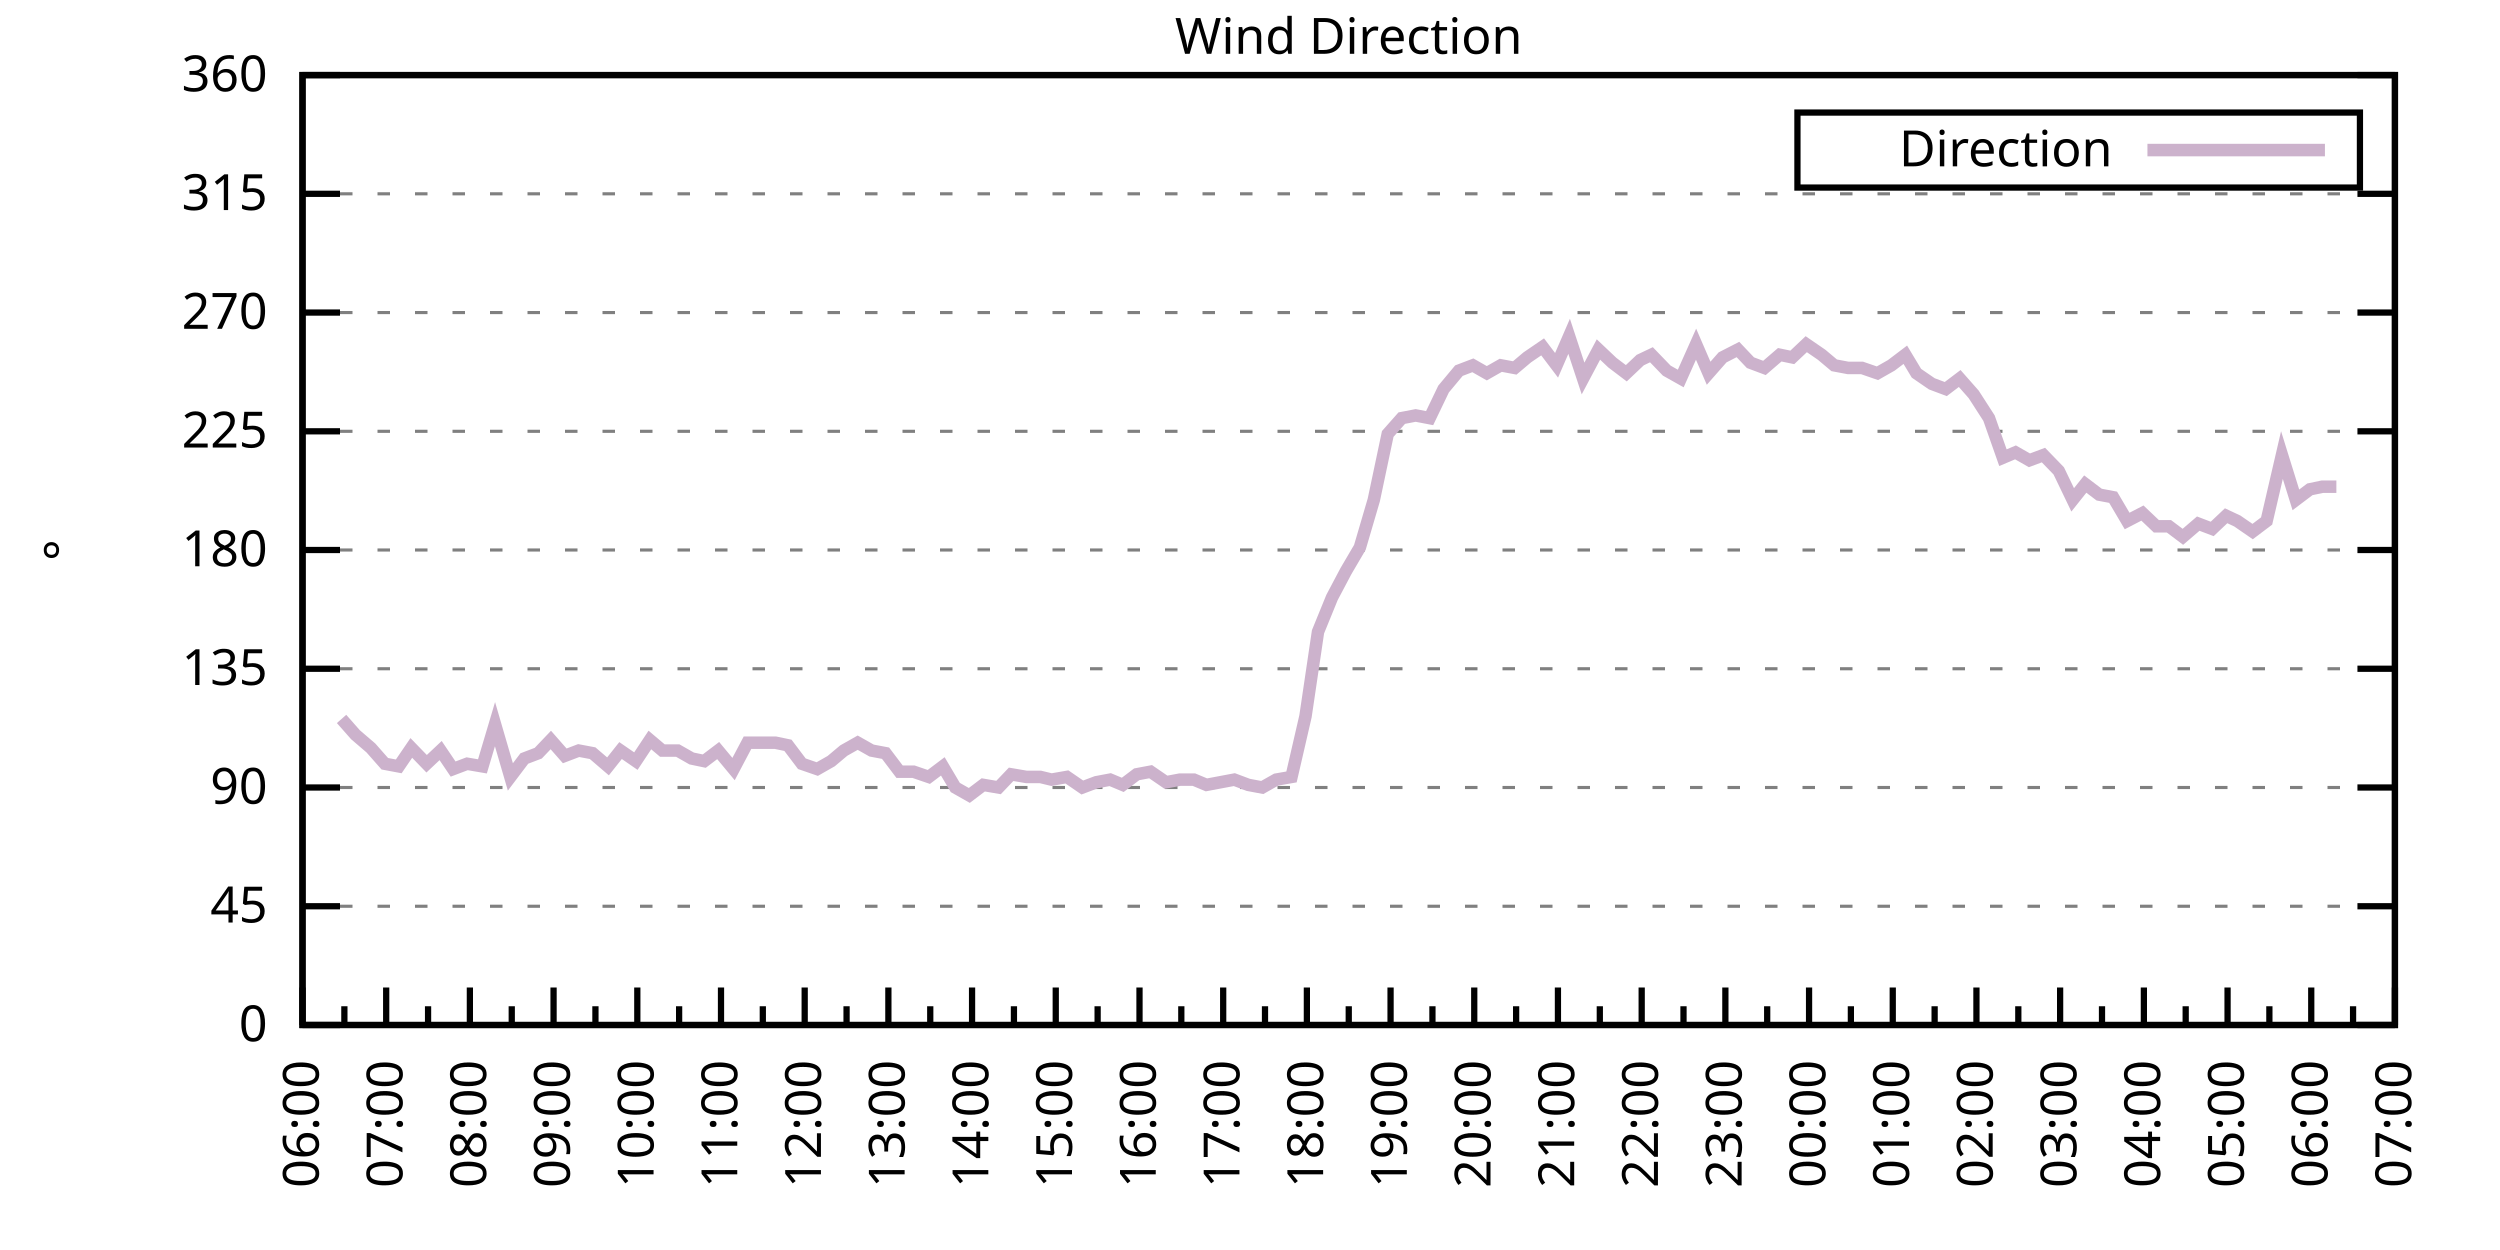
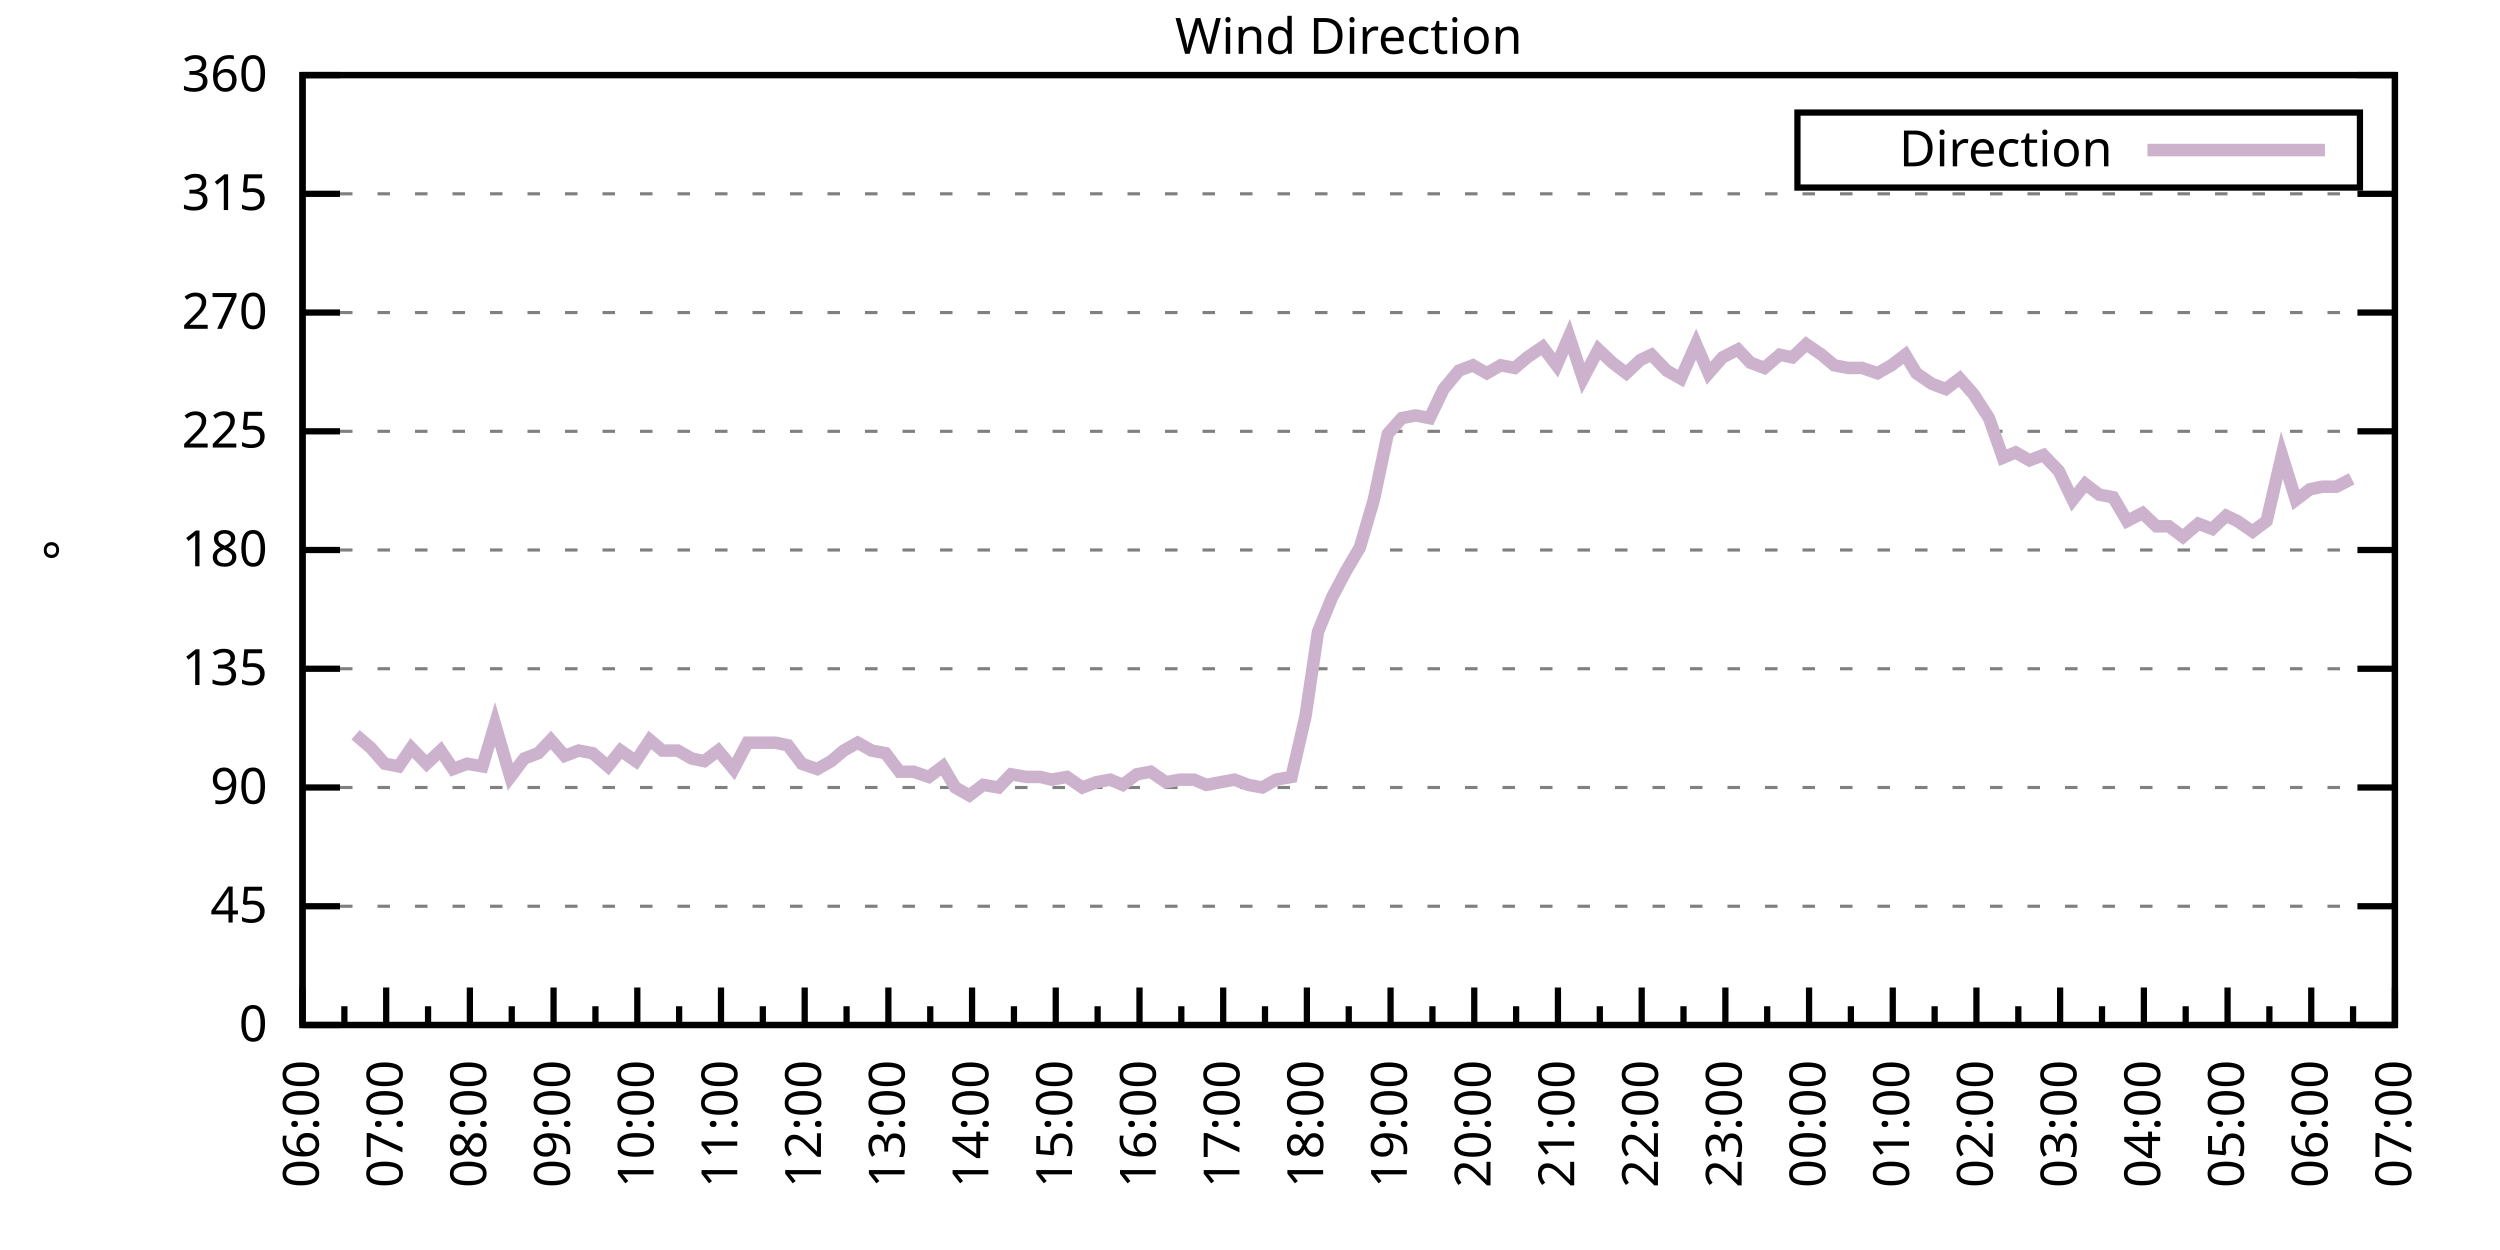
<svg xmlns="http://www.w3.org/2000/svg" xmlns:xlink="http://www.w3.org/1999/xlink" width="400" height="200" viewBox="0 0 400 200">
  <g id="gnuplot_canvas">
    <rect x="0" y="0" width="400" height="200" fill="none" />
    <defs>
      <circle id="gpDot" r="0.5" stroke-width="0.5" stroke="currentColor" />
      <path id="gpPt0" stroke-width="0.333" stroke="currentColor" d="M-1,0 h2 M0,-1 v2" />
      <path id="gpPt1" stroke-width="0.333" stroke="currentColor" d="M-1,-1 L1,1 M1,-1 L-1,1" />
      <path id="gpPt2" stroke-width="0.333" stroke="currentColor" d="M-1,0 L1,0 M0,-1 L0,1 M-1,-1 L1,1 M-1,1 L1,-1" />
      <rect id="gpPt3" stroke-width="0.333" stroke="currentColor" x="-1" y="-1" width="2" height="2" />
      <rect id="gpPt4" stroke-width="0.333" stroke="currentColor" fill="currentColor" x="-1" y="-1" width="2" height="2" />
      <circle id="gpPt5" stroke-width="0.333" stroke="currentColor" cx="0" cy="0" r="1" />
      <use xlink:href="#gpPt5" id="gpPt6" fill="currentColor" stroke="none" />
      <path id="gpPt7" stroke-width="0.333" stroke="currentColor" d="M0,-1.33 L-1.33,0.67 L1.33,0.67 z" />
      <use xlink:href="#gpPt7" id="gpPt8" fill="currentColor" stroke="none" />
      <use xlink:href="#gpPt7" id="gpPt9" stroke="currentColor" transform="rotate(180)" />
      <use xlink:href="#gpPt9" id="gpPt10" fill="currentColor" stroke="none" />
      <use xlink:href="#gpPt3" id="gpPt11" stroke="currentColor" transform="rotate(45)" />
      <use xlink:href="#gpPt11" id="gpPt12" fill="currentColor" stroke="none" />
      <path id="gpPt13" stroke-width="0.333" stroke="currentColor" d="M0,1.330 L1.265,0.411 L0.782,-1.067 L-0.782,-1.076 L-1.265,0.411 z" />
      <use xlink:href="#gpPt13" id="gpPt14" fill="currentColor" stroke="none" />
      <filter id="textbox" filterUnits="objectBoundingBox" x="0" y="0" height="1" width="1">
        <feFlood flood-color="white" flood-opacity="1" result="bgnd" />
        <feComposite in="SourceGraphic" in2="bgnd" operator="atop" />
      </filter>
      <filter id="greybox" filterUnits="objectBoundingBox" x="0" y="0" height="1" width="1">
        <feFlood flood-color="lightgrey" flood-opacity="1" result="grey" />
        <feComposite in="SourceGraphic" in2="grey" operator="atop" />
      </filter>
    </defs>
    <g fill="none" color="white" stroke="currentColor" stroke-width="1.00" stroke-linecap="butt" stroke-linejoin="miter">
</g>
    <g fill="none" color="black" stroke="currentColor" stroke-width="1.00" stroke-linecap="butt" stroke-linejoin="miter">
      <g stroke="none" shape-rendering="crispEdges">
        <polygon fill="rgb(255, 255, 255)" points="48.40,164.00 383.18,164.00 383.18,12.02 48.40,12.02 " />
      </g>
    </g>
    <g fill="none" color="black" stroke="currentColor" stroke-width="1.00" stroke-linecap="butt" stroke-linejoin="miter">
</g>
    <g fill="none" color="black" stroke="black" stroke-width="0.50" stroke-linecap="butt" stroke-linejoin="miter">
</g>
    <g fill="none" color="gray" stroke="currentColor" stroke-width="0.50" stroke-linecap="butt" stroke-linejoin="miter">
      <path stroke="gray" stroke-dasharray="2,4" class="gridline" d="M48.40,164.00 L383.19,164.00  " />
    </g>
    <g fill="none" color="gray" stroke="gray" stroke-width="1.00" stroke-linecap="butt" stroke-linejoin="miter">
</g>
    <g fill="none" color="black" stroke="currentColor" stroke-width="1.00" stroke-linecap="butt" stroke-linejoin="miter">
      <path stroke="black" d="M48.40,164.00 L54.40,164.00 M383.19,164.00 L377.19,164.00  " />
      <g transform="translate(42.80,166.60)" stroke="none" fill="black" font-family="Sans" font-size="8.00" text-anchor="end">
        <text>
          <tspan font-family="Sans"> 0</tspan>
        </text>
      </g>
    </g>
    <g fill="none" color="black" stroke="currentColor" stroke-width="1.00" stroke-linecap="butt" stroke-linejoin="miter">
</g>
    <g fill="none" color="black" stroke="black" stroke-width="0.50" stroke-linecap="butt" stroke-linejoin="miter">
</g>
    <g fill="none" color="gray" stroke="currentColor" stroke-width="0.50" stroke-linecap="butt" stroke-linejoin="miter">
      <path stroke="gray" stroke-dasharray="2,4" class="gridline" d="M48.40,145.00 L383.19,145.00  " />
    </g>
    <g fill="none" color="gray" stroke="gray" stroke-width="1.00" stroke-linecap="butt" stroke-linejoin="miter">
</g>
    <g fill="none" color="black" stroke="currentColor" stroke-width="1.00" stroke-linecap="butt" stroke-linejoin="miter">
      <path stroke="black" d="M48.40,145.00 L54.40,145.00 M383.19,145.00 L377.19,145.00  " />
      <g transform="translate(42.80,147.60)" stroke="none" fill="black" font-family="Sans" font-size="8.00" text-anchor="end">
        <text>
          <tspan font-family="Sans"> 45</tspan>
        </text>
      </g>
    </g>
    <g fill="none" color="black" stroke="currentColor" stroke-width="1.00" stroke-linecap="butt" stroke-linejoin="miter">
</g>
    <g fill="none" color="black" stroke="black" stroke-width="0.50" stroke-linecap="butt" stroke-linejoin="miter">
</g>
    <g fill="none" color="gray" stroke="currentColor" stroke-width="0.50" stroke-linecap="butt" stroke-linejoin="miter">
      <path stroke="gray" stroke-dasharray="2,4" class="gridline" d="M48.40,126.00 L383.19,126.00  " />
    </g>
    <g fill="none" color="gray" stroke="gray" stroke-width="1.00" stroke-linecap="butt" stroke-linejoin="miter">
</g>
    <g fill="none" color="black" stroke="currentColor" stroke-width="1.00" stroke-linecap="butt" stroke-linejoin="miter">
      <path stroke="black" d="M48.40,126.00 L54.40,126.00 M383.19,126.00 L377.19,126.00  " />
      <g transform="translate(42.80,128.60)" stroke="none" fill="black" font-family="Sans" font-size="8.00" text-anchor="end">
        <text>
          <tspan font-family="Sans"> 90</tspan>
        </text>
      </g>
    </g>
    <g fill="none" color="black" stroke="currentColor" stroke-width="1.00" stroke-linecap="butt" stroke-linejoin="miter">
</g>
    <g fill="none" color="black" stroke="black" stroke-width="0.50" stroke-linecap="butt" stroke-linejoin="miter">
</g>
    <g fill="none" color="gray" stroke="currentColor" stroke-width="0.50" stroke-linecap="butt" stroke-linejoin="miter">
      <path stroke="gray" stroke-dasharray="2,4" class="gridline" d="M48.40,107.00 L383.19,107.00  " />
    </g>
    <g fill="none" color="gray" stroke="gray" stroke-width="1.00" stroke-linecap="butt" stroke-linejoin="miter">
</g>
    <g fill="none" color="black" stroke="currentColor" stroke-width="1.00" stroke-linecap="butt" stroke-linejoin="miter">
      <path stroke="black" d="M48.40,107.00 L54.40,107.00 M383.19,107.00 L377.19,107.00  " />
      <g transform="translate(42.80,109.60)" stroke="none" fill="black" font-family="Sans" font-size="8.00" text-anchor="end">
        <text>
          <tspan font-family="Sans"> 135</tspan>
        </text>
      </g>
    </g>
    <g fill="none" color="black" stroke="currentColor" stroke-width="1.00" stroke-linecap="butt" stroke-linejoin="miter">
</g>
    <g fill="none" color="black" stroke="black" stroke-width="0.50" stroke-linecap="butt" stroke-linejoin="miter">
</g>
    <g fill="none" color="gray" stroke="currentColor" stroke-width="0.50" stroke-linecap="butt" stroke-linejoin="miter">
      <path stroke="gray" stroke-dasharray="2,4" class="gridline" d="M48.40,88.00 L383.19,88.00  " />
    </g>
    <g fill="none" color="gray" stroke="gray" stroke-width="1.00" stroke-linecap="butt" stroke-linejoin="miter">
</g>
    <g fill="none" color="black" stroke="currentColor" stroke-width="1.00" stroke-linecap="butt" stroke-linejoin="miter">
      <path stroke="black" d="M48.40,88.00 L54.40,88.00 M383.19,88.00 L377.19,88.00  " />
      <g transform="translate(42.80,90.60)" stroke="none" fill="black" font-family="Sans" font-size="8.00" text-anchor="end">
        <text>
          <tspan font-family="Sans"> 180</tspan>
        </text>
      </g>
    </g>
    <g fill="none" color="black" stroke="currentColor" stroke-width="1.00" stroke-linecap="butt" stroke-linejoin="miter">
</g>
    <g fill="none" color="black" stroke="black" stroke-width="0.50" stroke-linecap="butt" stroke-linejoin="miter">
</g>
    <g fill="none" color="gray" stroke="currentColor" stroke-width="0.50" stroke-linecap="butt" stroke-linejoin="miter">
      <path stroke="gray" stroke-dasharray="2,4" class="gridline" d="M48.40,69.01 L383.19,69.01  " />
    </g>
    <g fill="none" color="gray" stroke="gray" stroke-width="1.00" stroke-linecap="butt" stroke-linejoin="miter">
</g>
    <g fill="none" color="black" stroke="currentColor" stroke-width="1.00" stroke-linecap="butt" stroke-linejoin="miter">
      <path stroke="black" d="M48.40,69.01 L54.40,69.01 M383.19,69.01 L377.19,69.01  " />
      <g transform="translate(42.80,71.61)" stroke="none" fill="black" font-family="Sans" font-size="8.00" text-anchor="end">
        <text>
          <tspan font-family="Sans"> 225</tspan>
        </text>
      </g>
    </g>
    <g fill="none" color="black" stroke="currentColor" stroke-width="1.00" stroke-linecap="butt" stroke-linejoin="miter">
</g>
    <g fill="none" color="black" stroke="black" stroke-width="0.50" stroke-linecap="butt" stroke-linejoin="miter">
</g>
    <g fill="none" color="gray" stroke="currentColor" stroke-width="0.50" stroke-linecap="butt" stroke-linejoin="miter">
      <path stroke="gray" stroke-dasharray="2,4" class="gridline" d="M48.40,50.01 L383.19,50.01  " />
    </g>
    <g fill="none" color="gray" stroke="gray" stroke-width="1.00" stroke-linecap="butt" stroke-linejoin="miter">
</g>
    <g fill="none" color="black" stroke="currentColor" stroke-width="1.00" stroke-linecap="butt" stroke-linejoin="miter">
      <path stroke="black" d="M48.40,50.01 L54.40,50.01 M383.19,50.01 L377.19,50.01  " />
      <g transform="translate(42.80,52.61)" stroke="none" fill="black" font-family="Sans" font-size="8.00" text-anchor="end">
        <text>
          <tspan font-family="Sans"> 270</tspan>
        </text>
      </g>
    </g>
    <g fill="none" color="black" stroke="currentColor" stroke-width="1.00" stroke-linecap="butt" stroke-linejoin="miter">
</g>
    <g fill="none" color="black" stroke="black" stroke-width="0.50" stroke-linecap="butt" stroke-linejoin="miter">
</g>
    <g fill="none" color="gray" stroke="currentColor" stroke-width="0.50" stroke-linecap="butt" stroke-linejoin="miter">
      <path stroke="gray" stroke-dasharray="2,4" class="gridline" d="M48.40,31.01 L383.19,31.01  " />
    </g>
    <g fill="none" color="gray" stroke="gray" stroke-width="1.00" stroke-linecap="butt" stroke-linejoin="miter">
</g>
    <g fill="none" color="black" stroke="currentColor" stroke-width="1.00" stroke-linecap="butt" stroke-linejoin="miter">
      <path stroke="black" d="M48.40,31.01 L54.40,31.01 M383.19,31.01 L377.19,31.01  " />
      <g transform="translate(42.80,33.61)" stroke="none" fill="black" font-family="Sans" font-size="8.00" text-anchor="end">
        <text>
          <tspan font-family="Sans"> 315</tspan>
        </text>
      </g>
    </g>
    <g fill="none" color="black" stroke="currentColor" stroke-width="1.00" stroke-linecap="butt" stroke-linejoin="miter">
</g>
    <g fill="none" color="black" stroke="black" stroke-width="0.50" stroke-linecap="butt" stroke-linejoin="miter">
</g>
    <g fill="none" color="gray" stroke="currentColor" stroke-width="0.50" stroke-linecap="butt" stroke-linejoin="miter">
      <path stroke="gray" stroke-dasharray="2,4" class="gridline" d="M48.40,12.01 L383.19,12.01  " />
    </g>
    <g fill="none" color="gray" stroke="gray" stroke-width="1.00" stroke-linecap="butt" stroke-linejoin="miter">
</g>
    <g fill="none" color="black" stroke="currentColor" stroke-width="1.00" stroke-linecap="butt" stroke-linejoin="miter">
      <path stroke="black" d="M48.40,12.01 L54.40,12.01 M383.19,12.01 L377.19,12.01  " />
      <g transform="translate(42.80,14.61)" stroke="none" fill="black" font-family="Sans" font-size="8.00" text-anchor="end">
        <text>
          <tspan font-family="Sans"> 360</tspan>
        </text>
      </g>
    </g>
    <g fill="none" color="black" stroke="currentColor" stroke-width="1.00" stroke-linecap="butt" stroke-linejoin="miter">
      <path stroke="black" d="M48.40,164.00 L48.40,158.00  " />
      <g transform="translate(51.00,169.60) rotate(270)" stroke="none" fill="black" font-family="Sans" font-size="8.00" text-anchor="end">
        <text>
          <tspan font-family="Sans">06:00</tspan>
        </text>
      </g>
    </g>
    <g fill="none" color="black" stroke="currentColor" stroke-width="1.00" stroke-linecap="butt" stroke-linejoin="miter">
      <path stroke="black" d="M55.10,164.00 L55.10,161.00 M61.79,164.00 L61.79,158.00  " />
      <g transform="translate(64.39,169.60) rotate(270)" stroke="none" fill="black" font-family="Sans" font-size="8.00" text-anchor="end">
        <text>
          <tspan font-family="Sans">07:00</tspan>
        </text>
      </g>
    </g>
    <g fill="none" color="black" stroke="currentColor" stroke-width="1.00" stroke-linecap="butt" stroke-linejoin="miter">
      <path stroke="black" d="M68.49,164.00 L68.49,161.00 M75.18,164.00 L75.18,158.00  " />
      <g transform="translate(77.78,169.60) rotate(270)" stroke="none" fill="black" font-family="Sans" font-size="8.00" text-anchor="end">
        <text>
          <tspan font-family="Sans">08:00</tspan>
        </text>
      </g>
    </g>
    <g fill="none" color="black" stroke="currentColor" stroke-width="1.00" stroke-linecap="butt" stroke-linejoin="miter">
      <path stroke="black" d="M81.88,164.00 L81.88,161.00 M88.57,164.00 L88.57,158.00  " />
      <g transform="translate(91.17,169.60) rotate(270)" stroke="none" fill="black" font-family="Sans" font-size="8.00" text-anchor="end">
        <text>
          <tspan font-family="Sans">09:00</tspan>
        </text>
      </g>
    </g>
    <g fill="none" color="black" stroke="currentColor" stroke-width="1.00" stroke-linecap="butt" stroke-linejoin="miter">
      <path stroke="black" d="M95.27,164.00 L95.27,161.00 M101.97,164.00 L101.97,158.00  " />
      <g transform="translate(104.57,169.60) rotate(270)" stroke="none" fill="black" font-family="Sans" font-size="8.00" text-anchor="end">
        <text>
          <tspan font-family="Sans">10:00</tspan>
        </text>
      </g>
    </g>
    <g fill="none" color="black" stroke="currentColor" stroke-width="1.00" stroke-linecap="butt" stroke-linejoin="miter">
      <path stroke="black" d="M108.66,164.00 L108.66,161.00 M115.36,164.00 L115.36,158.00  " />
      <g transform="translate(117.96,169.60) rotate(270)" stroke="none" fill="black" font-family="Sans" font-size="8.00" text-anchor="end">
        <text>
          <tspan font-family="Sans">11:00</tspan>
        </text>
      </g>
    </g>
    <g fill="none" color="black" stroke="currentColor" stroke-width="1.00" stroke-linecap="butt" stroke-linejoin="miter">
      <path stroke="black" d="M122.05,164.00 L122.05,161.00 M128.75,164.00 L128.75,158.00  " />
      <g transform="translate(131.35,169.60) rotate(270)" stroke="none" fill="black" font-family="Sans" font-size="8.00" text-anchor="end">
        <text>
          <tspan font-family="Sans">12:00</tspan>
        </text>
      </g>
    </g>
    <g fill="none" color="black" stroke="currentColor" stroke-width="1.00" stroke-linecap="butt" stroke-linejoin="miter">
      <path stroke="black" d="M135.45,164.00 L135.45,161.00 M142.14,164.00 L142.14,158.00  " />
      <g transform="translate(144.74,169.60) rotate(270)" stroke="none" fill="black" font-family="Sans" font-size="8.00" text-anchor="end">
        <text>
          <tspan font-family="Sans">13:00</tspan>
        </text>
      </g>
    </g>
    <g fill="none" color="black" stroke="currentColor" stroke-width="1.00" stroke-linecap="butt" stroke-linejoin="miter">
      <path stroke="black" d="M148.84,164.00 L148.84,161.00 M155.53,164.00 L155.53,158.00  " />
      <g transform="translate(158.13,169.60) rotate(270)" stroke="none" fill="black" font-family="Sans" font-size="8.00" text-anchor="end">
        <text>
          <tspan font-family="Sans">14:00</tspan>
        </text>
      </g>
    </g>
    <g fill="none" color="black" stroke="currentColor" stroke-width="1.00" stroke-linecap="butt" stroke-linejoin="miter">
      <path stroke="black" d="M162.23,164.00 L162.23,161.00 M168.92,164.00 L168.92,158.00  " />
      <g transform="translate(171.52,169.60) rotate(270)" stroke="none" fill="black" font-family="Sans" font-size="8.00" text-anchor="end">
        <text>
          <tspan font-family="Sans">15:00</tspan>
        </text>
      </g>
    </g>
    <g fill="none" color="black" stroke="currentColor" stroke-width="1.00" stroke-linecap="butt" stroke-linejoin="miter">
      <path stroke="black" d="M175.62,164.00 L175.62,161.00 M182.32,164.00 L182.32,158.00  " />
      <g transform="translate(184.92,169.60) rotate(270)" stroke="none" fill="black" font-family="Sans" font-size="8.00" text-anchor="end">
        <text>
          <tspan font-family="Sans">16:00</tspan>
        </text>
      </g>
    </g>
    <g fill="none" color="black" stroke="currentColor" stroke-width="1.00" stroke-linecap="butt" stroke-linejoin="miter">
      <path stroke="black" d="M189.01,164.00 L189.01,161.00 M195.71,164.00 L195.71,158.00  " />
      <g transform="translate(198.31,169.60) rotate(270)" stroke="none" fill="black" font-family="Sans" font-size="8.00" text-anchor="end">
        <text>
          <tspan font-family="Sans">17:00</tspan>
        </text>
      </g>
    </g>
    <g fill="none" color="black" stroke="currentColor" stroke-width="1.00" stroke-linecap="butt" stroke-linejoin="miter">
      <path stroke="black" d="M202.40,164.00 L202.40,161.00 M209.10,164.00 L209.10,158.00  " />
      <g transform="translate(211.70,169.60) rotate(270)" stroke="none" fill="black" font-family="Sans" font-size="8.00" text-anchor="end">
        <text>
          <tspan font-family="Sans">18:00</tspan>
        </text>
      </g>
    </g>
    <g fill="none" color="black" stroke="currentColor" stroke-width="1.00" stroke-linecap="butt" stroke-linejoin="miter">
      <path stroke="black" d="M215.80,164.00 L215.80,161.00 M222.49,164.00 L222.49,158.00  " />
      <g transform="translate(225.09,169.60) rotate(270)" stroke="none" fill="black" font-family="Sans" font-size="8.00" text-anchor="end">
        <text>
          <tspan font-family="Sans">19:00</tspan>
        </text>
      </g>
    </g>
    <g fill="none" color="black" stroke="currentColor" stroke-width="1.00" stroke-linecap="butt" stroke-linejoin="miter">
      <path stroke="black" d="M229.19,164.00 L229.19,161.00 M235.88,164.00 L235.88,158.00  " />
      <g transform="translate(238.48,169.60) rotate(270)" stroke="none" fill="black" font-family="Sans" font-size="8.00" text-anchor="end">
        <text>
          <tspan font-family="Sans">20:00</tspan>
        </text>
      </g>
    </g>
    <g fill="none" color="black" stroke="currentColor" stroke-width="1.00" stroke-linecap="butt" stroke-linejoin="miter">
      <path stroke="black" d="M242.58,164.00 L242.58,161.00 M249.27,164.00 L249.27,158.00  " />
      <g transform="translate(251.87,169.60) rotate(270)" stroke="none" fill="black" font-family="Sans" font-size="8.00" text-anchor="end">
        <text>
          <tspan font-family="Sans">21:00</tspan>
        </text>
      </g>
    </g>
    <g fill="none" color="black" stroke="currentColor" stroke-width="1.00" stroke-linecap="butt" stroke-linejoin="miter">
      <path stroke="black" d="M255.97,164.00 L255.97,161.00 M262.67,164.00 L262.67,158.00  " />
      <g transform="translate(265.27,169.60) rotate(270)" stroke="none" fill="black" font-family="Sans" font-size="8.00" text-anchor="end">
        <text>
          <tspan font-family="Sans">22:00</tspan>
        </text>
      </g>
    </g>
    <g fill="none" color="black" stroke="currentColor" stroke-width="1.00" stroke-linecap="butt" stroke-linejoin="miter">
      <path stroke="black" d="M269.36,164.00 L269.36,161.00 M276.06,164.00 L276.06,158.00  " />
      <g transform="translate(278.66,169.60) rotate(270)" stroke="none" fill="black" font-family="Sans" font-size="8.00" text-anchor="end">
        <text>
          <tspan font-family="Sans">23:00</tspan>
        </text>
      </g>
    </g>
    <g fill="none" color="black" stroke="currentColor" stroke-width="1.00" stroke-linecap="butt" stroke-linejoin="miter">
      <path stroke="black" d="M282.75,164.00 L282.75,161.00 M289.45,164.00 L289.45,158.00  " />
      <g transform="translate(292.05,169.60) rotate(270)" stroke="none" fill="black" font-family="Sans" font-size="8.00" text-anchor="end">
        <text>
          <tspan font-family="Sans">00:00</tspan>
        </text>
      </g>
    </g>
    <g fill="none" color="black" stroke="currentColor" stroke-width="1.00" stroke-linecap="butt" stroke-linejoin="miter">
      <path stroke="black" d="M296.14,164.00 L296.14,161.00 M302.84,164.00 L302.84,158.00  " />
      <g transform="translate(305.44,169.60) rotate(270)" stroke="none" fill="black" font-family="Sans" font-size="8.00" text-anchor="end">
        <text>
          <tspan font-family="Sans">01:00</tspan>
        </text>
      </g>
    </g>
    <g fill="none" color="black" stroke="currentColor" stroke-width="1.00" stroke-linecap="butt" stroke-linejoin="miter">
      <path stroke="black" d="M309.54,164.00 L309.54,161.00 M316.23,164.00 L316.23,158.00  " />
      <g transform="translate(318.83,169.60) rotate(270)" stroke="none" fill="black" font-family="Sans" font-size="8.00" text-anchor="end">
        <text>
          <tspan font-family="Sans">02:00</tspan>
        </text>
      </g>
    </g>
    <g fill="none" color="black" stroke="currentColor" stroke-width="1.00" stroke-linecap="butt" stroke-linejoin="miter">
      <path stroke="black" d="M322.93,164.00 L322.93,161.00 M329.62,164.00 L329.62,158.00  " />
      <g transform="translate(332.22,169.60) rotate(270)" stroke="none" fill="black" font-family="Sans" font-size="8.00" text-anchor="end">
        <text>
          <tspan font-family="Sans">03:00</tspan>
        </text>
      </g>
    </g>
    <g fill="none" color="black" stroke="currentColor" stroke-width="1.00" stroke-linecap="butt" stroke-linejoin="miter">
      <path stroke="black" d="M336.32,164.00 L336.32,161.00 M343.02,164.00 L343.02,158.00  " />
      <g transform="translate(345.62,169.60) rotate(270)" stroke="none" fill="black" font-family="Sans" font-size="8.00" text-anchor="end">
        <text>
          <tspan font-family="Sans">04:00</tspan>
        </text>
      </g>
    </g>
    <g fill="none" color="black" stroke="currentColor" stroke-width="1.00" stroke-linecap="butt" stroke-linejoin="miter">
      <path stroke="black" d="M349.71,164.00 L349.71,161.00 M356.41,164.00 L356.41,158.00  " />
      <g transform="translate(359.01,169.60) rotate(270)" stroke="none" fill="black" font-family="Sans" font-size="8.00" text-anchor="end">
        <text>
          <tspan font-family="Sans">05:00</tspan>
        </text>
      </g>
    </g>
    <g fill="none" color="black" stroke="currentColor" stroke-width="1.00" stroke-linecap="butt" stroke-linejoin="miter">
      <path stroke="black" d="M363.10,164.00 L363.10,161.00 M369.80,164.00 L369.80,158.00  " />
      <g transform="translate(372.40,169.60) rotate(270)" stroke="none" fill="black" font-family="Sans" font-size="8.00" text-anchor="end">
        <text>
          <tspan font-family="Sans">06:00</tspan>
        </text>
      </g>
    </g>
    <g fill="none" color="black" stroke="currentColor" stroke-width="1.00" stroke-linecap="butt" stroke-linejoin="miter">
      <path stroke="black" d="M376.49,164.00 L376.49,161.00 M383.19,164.00 L383.19,158.00  " />
      <g transform="translate(385.79,169.60) rotate(270)" stroke="none" fill="black" font-family="Sans" font-size="8.00" text-anchor="end">
        <text>
          <tspan font-family="Sans">07:00</tspan>
        </text>
      </g>
    </g>
    <g fill="none" color="black" stroke="currentColor" stroke-width="1.00" stroke-linecap="butt" stroke-linejoin="miter">
</g>
    <g fill="none" color="black" stroke="currentColor" stroke-width="1.00" stroke-linecap="butt" stroke-linejoin="miter">
      <path stroke="black" d="M48.40,12.01 L48.40,164.00 L383.19,164.00 L383.19,12.01 L48.40,12.01 Z  " />
    </g>
    <g fill="none" color="black" stroke="currentColor" stroke-width="1.00" stroke-linecap="butt" stroke-linejoin="miter">
      <g transform="translate(12.80,88.01) rotate(270)" stroke="none" fill="black" font-family="Sans" font-size="8.00" text-anchor="middle">
        <text>
          <tspan font-family="Sans">°</tspan>
        </text>
      </g>
    </g>
    <g fill="none" color="black" stroke="currentColor" stroke-width="1.00" stroke-linecap="butt" stroke-linejoin="miter">
</g>
    <g fill="none" color="black" stroke="currentColor" stroke-width="1.00" stroke-linecap="butt" stroke-linejoin="miter">
      <path stroke="black" d="M287.59,30.01 L287.59,18.01 L377.59,18.01 L377.59,30.01 L287.59,30.01 Z  " />
    </g>
    <g id="Wind_direction_plot_1">
      <g fill="none" color="white" stroke="black" stroke-width="2.00" stroke-linecap="butt" stroke-linejoin="miter">
</g>
      <g fill="none" color="black" stroke="currentColor" stroke-width="2.00" stroke-linecap="butt" stroke-linejoin="miter">
        <g transform="translate(337.99,26.61)" stroke="none" fill="black" font-family="Sans" font-size="8.00" text-anchor="end">
          <text>
            <tspan font-family="Sans">Direction</tspan>
          </text>
        </g>
      </g>
      <g fill="none" color="black" stroke="currentColor" stroke-width="2.00" stroke-linecap="butt" stroke-linejoin="miter">
-         <path stroke="rgb(204, 178, 204)" d="M343.59,24.01 L371.99,24.01 M54.65,115.03 L56.88,117.56 L59.34,119.67 L61.57,122.20 L63.80,122.62 L65.81,119.67   L68.26,122.20 L70.50,120.09 L72.50,123.05 L74.74,122.20 L77.19,122.62 L79.20,115.87 L81.66,124.31 L83.89,121.36   L86.12,120.51 L88.13,118.40 L90.36,120.94 L92.59,120.09 L94.82,120.51 L97.28,122.62 L99.29,120.09 L101.74,121.78   L103.98,118.40 L105.98,120.09 L108.44,120.09 L110.67,121.36 L112.68,121.78 L114.91,120.09 L117.37,123.05 L119.60,118.83   L121.61,118.83 L124.06,118.83 L126.07,119.25 L128.30,122.20 L130.76,123.05 L132.99,121.78 L135.00,120.09 L137.23,118.83   L139.46,120.09 L141.69,120.51 L143.93,123.47 L146.16,123.47 L148.61,124.31 L150.85,122.62 L152.85,126.00 L155.09,127.27   L157.32,125.58 L159.77,126.00 L161.78,123.89 L164.24,124.31 L166.47,124.31 L168.25,124.74 L170.71,124.31 L173.17,126.00   L175.40,125.16 L177.63,124.74 L179.64,125.58 L181.87,123.89 L184.10,123.47 L186.56,125.16 L188.79,124.74 L191.02,124.74   L193.03,125.58 L195.26,125.16 L197.49,124.74 L199.73,125.58 L201.96,126.00 L204.19,124.74 L206.64,124.31 L208.88,114.60   L210.88,101.09 L213.12,95.60 L215.35,91.38 L217.58,87.58 L219.81,79.98 L222.04,69.43 L224.28,66.90 L226.51,66.47   L228.74,66.90 L230.97,62.25 L233.43,59.30 L235.66,58.45 L237.89,59.72 L240.12,58.45 L242.36,58.87 L244.36,57.18   L246.82,55.50 L249.05,58.45 L251.06,53.81 L253.29,60.56 L255.75,55.92 L257.98,58.03 L260.21,59.72 L262.44,57.61   L264.23,56.76 L266.68,59.30 L268.92,60.56 L271.37,55.07 L273.38,59.72 L275.61,57.18 L278.07,55.92 L280.07,58.03   L282.31,58.87 L284.76,56.76 L286.77,57.18 L289.00,55.07 L291.46,56.76 L293.47,58.45 L295.70,58.87 L297.93,58.87   L300.39,59.72 L302.62,58.45 L304.85,56.76 L306.63,59.72 L309.09,61.41 L311.32,62.25 L313.55,60.56 L315.79,63.10   L318.24,66.90 L320.47,73.23 L322.48,72.38 L324.71,73.65 L326.95,72.81 L329.40,75.34 L331.63,79.98 L333.64,77.45   L335.87,79.14 L338.10,79.56 L340.34,83.36 L342.79,82.09 L345.02,84.21 L347.03,84.21 L349.26,85.89 L351.72,83.78   L353.95,84.63 L356.18,82.52 L357.97,83.36 L360.42,85.05 L362.66,83.36 L365.11,72.81 L367.34,79.98 L369.58,78.29   L371.58,77.87 L373.82,77.87  " />
+         <path stroke="rgb(204, 178, 204)" d="M343.59,24.01 L371.99,24.01 M56.88,117.56 L59.34,119.67 L61.57,122.20 L63.80,122.62 L65.81,119.67 L68.26,122.20   L70.50,120.09 L72.50,123.05 L74.74,122.20 L77.19,122.62 L79.20,115.87 L81.66,124.31 L83.89,121.36 L86.12,120.51   L88.13,118.40 L90.36,120.94 L92.59,120.09 L94.82,120.51 L97.28,122.62 L99.29,120.09 L101.74,121.78 L103.98,118.40   L105.98,120.09 L108.44,120.09 L110.67,121.36 L112.68,121.78 L114.91,120.09 L117.37,123.05 L119.60,118.83 L121.61,118.83   L124.06,118.83 L126.07,119.25 L128.30,122.20 L130.76,123.05 L132.99,121.78 L135.00,120.09 L137.23,118.83 L139.46,120.09   L141.69,120.51 L143.93,123.47 L146.16,123.47 L148.61,124.31 L150.85,122.62 L152.85,126.00 L155.09,127.27 L157.32,125.58   L159.77,126.00 L161.78,123.89 L164.24,124.31 L166.47,124.31 L168.25,124.74 L170.71,124.31 L173.17,126.00 L175.40,125.16   L177.63,124.74 L179.64,125.58 L181.87,123.89 L184.10,123.47 L186.56,125.16 L188.79,124.74 L191.02,124.74 L193.03,125.58   L195.26,125.16 L197.49,124.74 L199.73,125.58 L201.96,126.00 L204.19,124.74 L206.64,124.31 L208.88,114.60 L210.88,101.09   L213.12,95.60 L215.35,91.38 L217.58,87.58 L219.81,79.98 L222.04,69.43 L224.28,66.90 L226.51,66.47 L228.74,66.90   L230.97,62.25 L233.43,59.30 L235.66,58.45 L237.89,59.72 L240.12,58.45 L242.36,58.87 L244.36,57.18 L246.82,55.50   L249.05,58.45 L251.06,53.81 L253.29,60.56 L255.75,55.92 L257.98,58.03 L260.21,59.72 L262.44,57.61 L264.23,56.76   L266.68,59.30 L268.92,60.56 L271.37,55.07 L273.38,59.72 L275.61,57.18 L278.07,55.92 L280.07,58.03 L282.31,58.87   L284.76,56.76 L286.77,57.18 L289.00,55.07 L291.46,56.76 L293.47,58.45 L295.70,58.87 L297.93,58.87 L300.39,59.72   L302.62,58.45 L304.85,56.76 L306.63,59.72 L309.09,61.41 L311.32,62.25 L313.55,60.56 L315.79,63.10 L318.24,66.90   L320.47,73.23 L322.48,72.38 L324.71,73.65 L326.95,72.81 L329.40,75.34 L331.63,79.98 L333.64,77.45 L335.87,79.14   L338.10,79.56 L340.34,83.36 L342.79,82.09 L345.02,84.21 L347.03,84.21 L349.26,85.89 L351.72,83.78 L353.95,84.63   L356.18,82.52 L357.97,83.36 L360.42,85.05 L362.66,83.36 L365.11,72.81 L367.34,79.98 L369.58,78.29 L371.58,77.87   L373.82,77.87 L376.27,76.61  " />
      </g>
    </g>
    <g fill="none" color="black" stroke="currentColor" stroke-width="2.00" stroke-linecap="butt" stroke-linejoin="miter">
</g>
    <g fill="none" color="black" stroke="black" stroke-width="1.00" stroke-linecap="butt" stroke-linejoin="miter">
</g>
    <g fill="none" color="black" stroke="currentColor" stroke-width="1.00" stroke-linecap="butt" stroke-linejoin="miter">
      <path stroke="black" d="M48.40,12.01 L48.40,164.00 L383.19,164.00 L383.19,12.01 L48.40,12.01 Z  " />
    </g>
    <g fill="none" color="black" stroke="currentColor" stroke-width="1.00" stroke-linecap="butt" stroke-linejoin="miter">
      <g transform="translate(215.79,8.61)" stroke="none" fill="black" font-family="Sans" font-size="8.00" text-anchor="middle">
        <text>
          <tspan font-family="Sans">Wind Direction</tspan>
        </text>
      </g>
    </g>
    <g fill="none" color="black" stroke="currentColor" stroke-width="1.00" stroke-linecap="butt" stroke-linejoin="miter">
</g>
  </g>
</svg>
